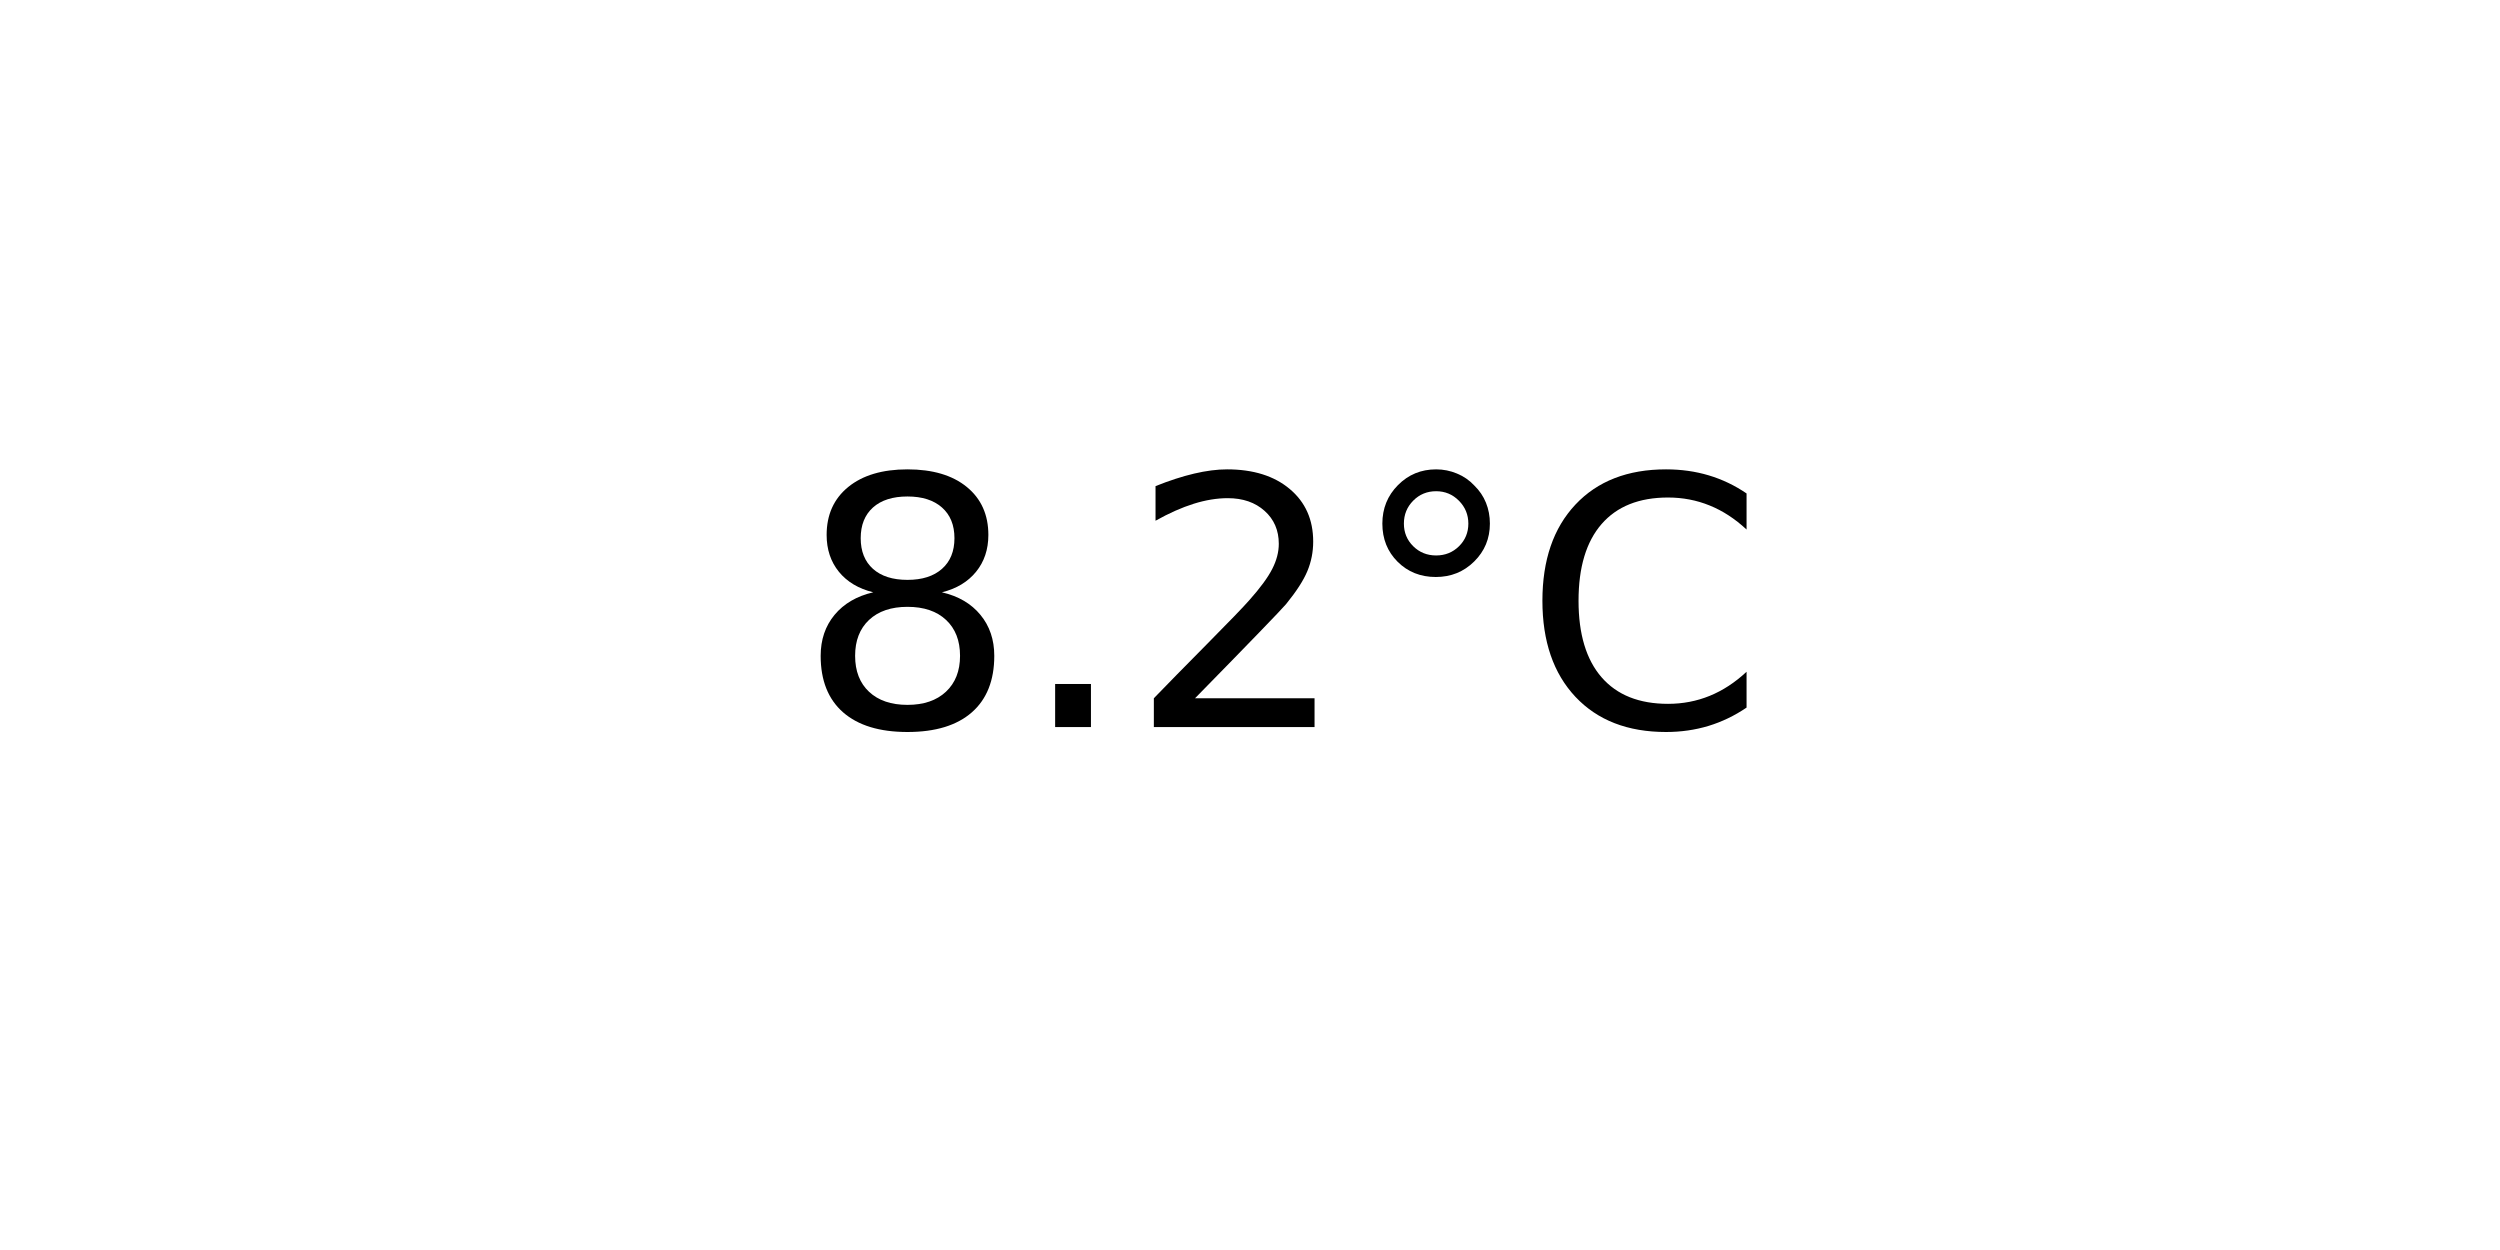
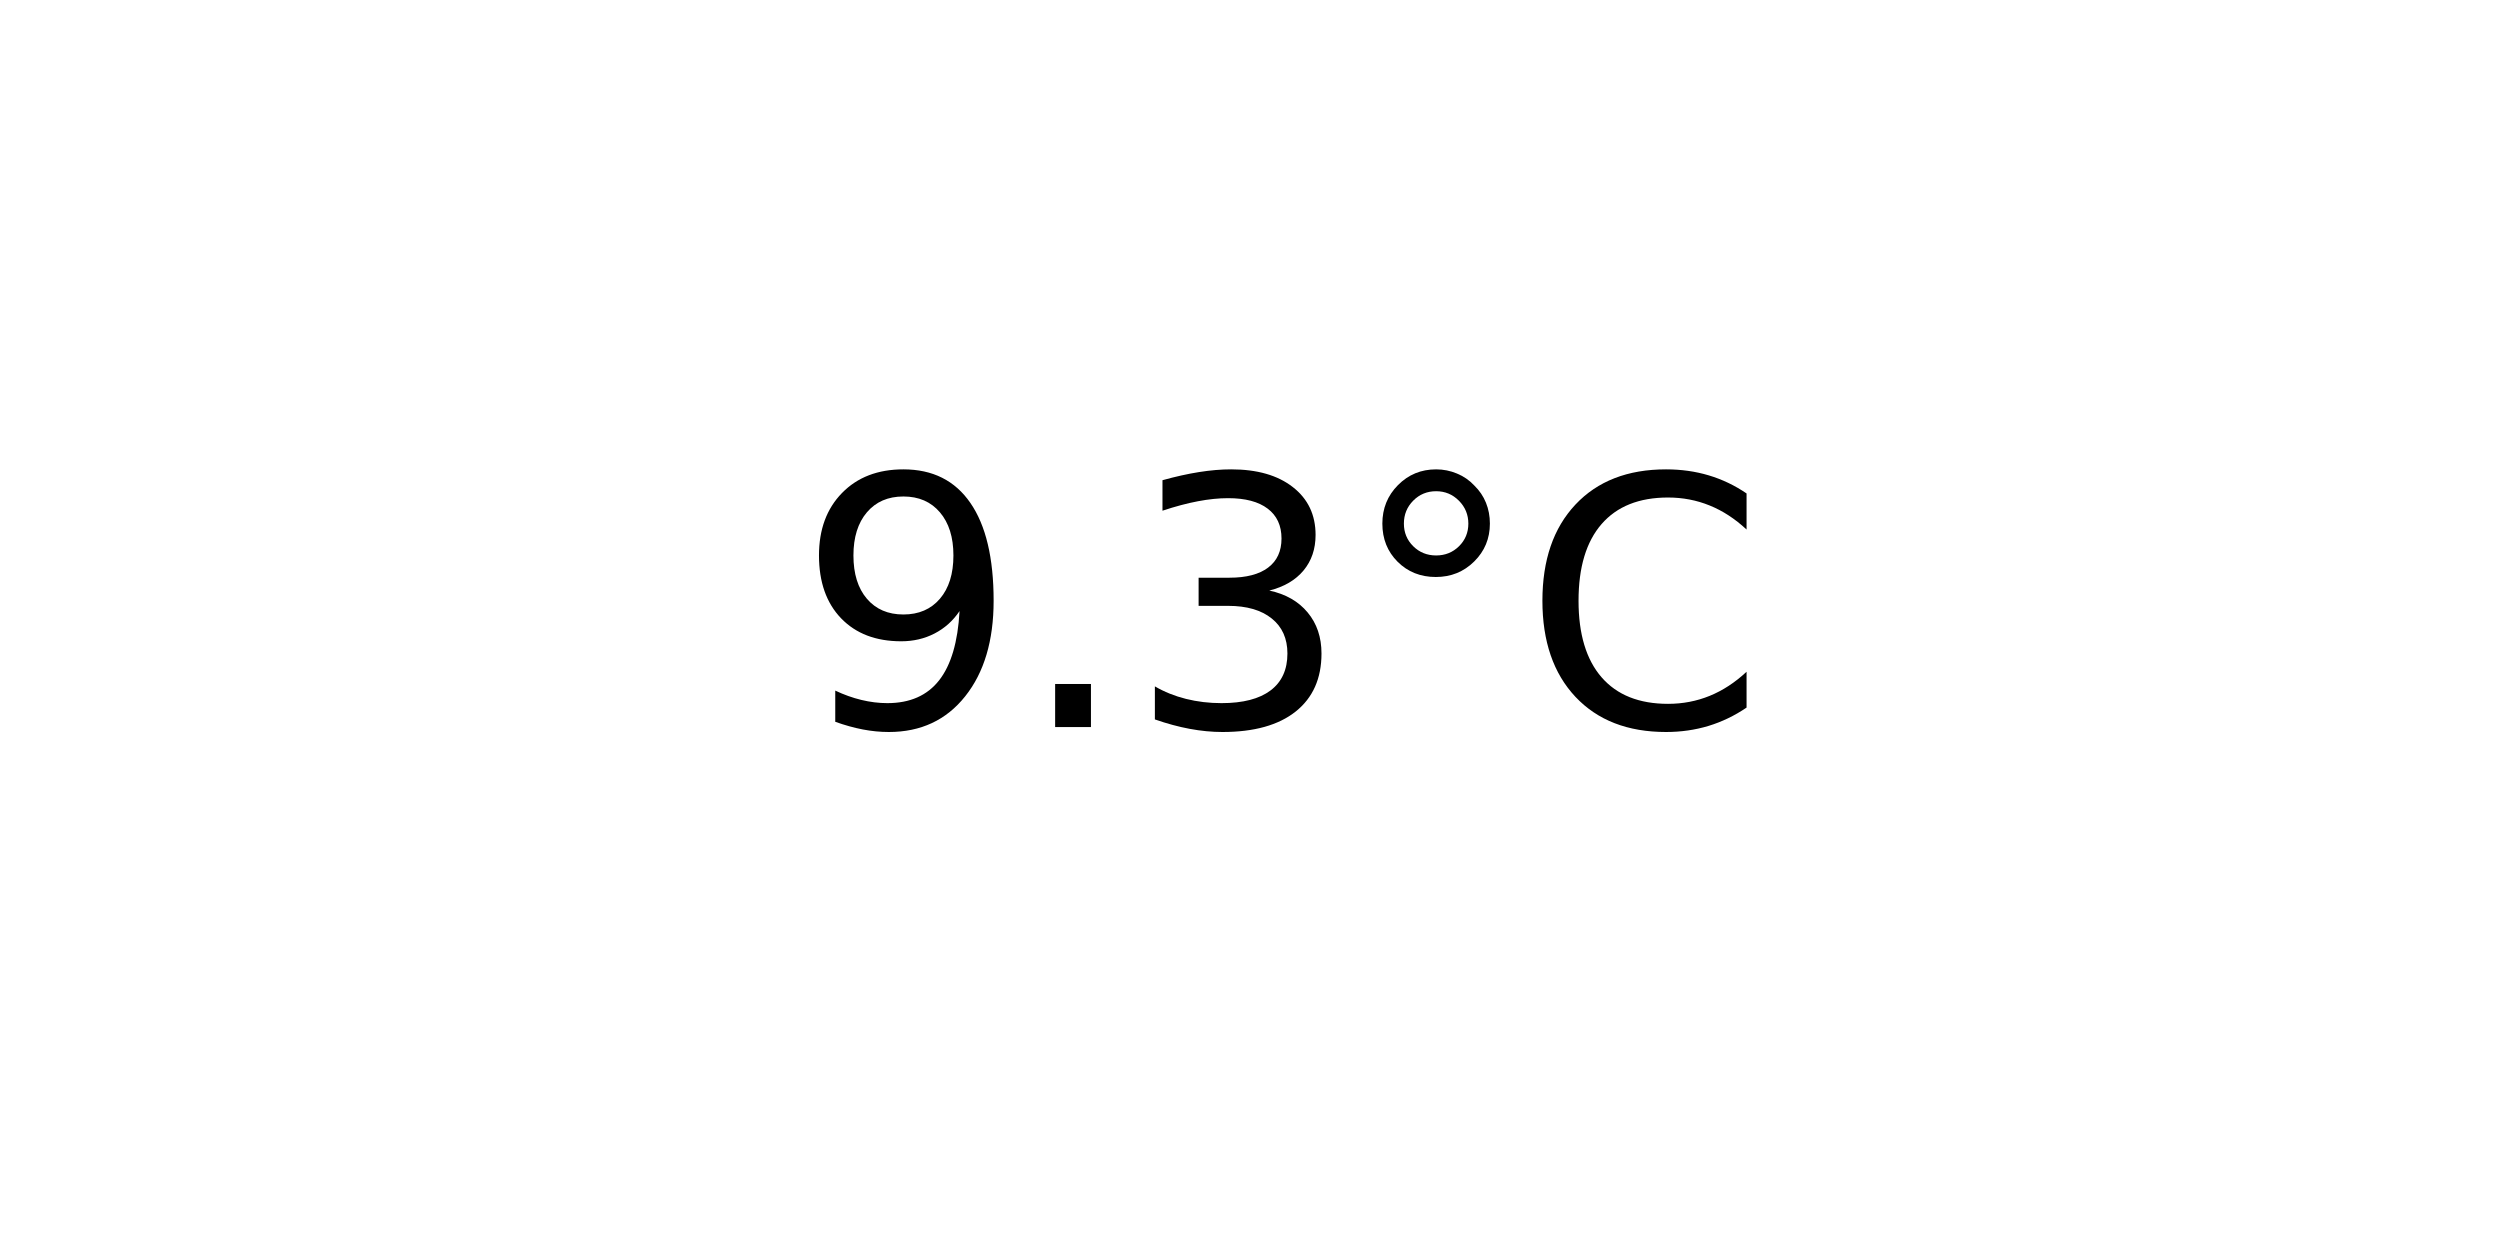
<svg xmlns="http://www.w3.org/2000/svg" xmlns:xlink="http://www.w3.org/1999/xlink" width="72pt" height="36pt" viewBox="0 0 72 36" version="1.1">
  <defs>
    <style type="text/css">*{stroke-linejoin: round; stroke-linecap: butt}</style>
  </defs>
  <g id="figure_1">
    <g id="axes_1">
      <g id="text_1">
        <g transform="translate(22.95703 20.93937) scale(0.1 -0.1)">
          <defs>
-             <path id="DejaVuSans-38" d="M 2034 2216  Q 1584 2216 1326 1975  Q 1069 1734 1069 1313  Q 1069 891 1326 650  Q 1584 409 2034 409  Q 2484 409 2743 651  Q 3003 894 3003 1313  Q 3003 1734 2745 1975  Q 2488 2216 2034 2216  z M 1403 2484  Q 997 2584 770 2862  Q 544 3141 544 3541  Q 544 4100 942 4425  Q 1341 4750 2034 4750  Q 2731 4750 3128 4425  Q 3525 4100 3525 3541  Q 3525 3141 3298 2862  Q 3072 2584 2669 2484  Q 3125 2378 3379 2068  Q 3634 1759 3634 1313  Q 3634 634 3220 271  Q 2806 -91 2034 -91  Q 1263 -91 848 271  Q 434 634 434 1313  Q 434 1759 690 2068  Q 947 2378 1403 2484  z M 1172 3481  Q 1172 3119 1398 2916  Q 1625 2713 2034 2713  Q 2441 2713 2670 2916  Q 2900 3119 2900 3481  Q 2900 3844 2670 4047  Q 2441 4250 2034 4250  Q 1625 4250 1398 4047  Q 1172 3844 1172 3481  z " transform="scale(0.015625)" />
+             <path id="DejaVuSans-39" d="M 703 97  L 703 672  Q 941 559 1184 500  Q 1428 441 1663 441  Q 2288 441 2617 861  Q 2947 1281 2994 2138  Q 2813 1869 2534 1725  Q 2256 1581 1919 1581  Q 1219 1581 811 2004  Q 403 2428 403 3163  Q 403 3881 828 4315  Q 1253 4750 1959 4750  Q 2769 4750 3195 4129  Q 3622 3509 3622 2328  Q 3622 1225 3098 567  Q 2575 -91 1691 -91  Q 1453 -91 1209 -44  Q 966 3 703 97  z M 1959 2075  Q 2384 2075 2632 2365  Q 2881 2656 2881 3163  Q 2881 3666 2632 3958  Q 2384 4250 1959 4250  Q 1534 4250 1286 3958  Q 1038 3666 1038 3163  Q 1038 2656 1286 2365  Q 1534 2075 1959 2075  z " transform="scale(0.015625)" />
            <path id="DejaVuSans-2e" d="M 684 794  L 1344 794  L 1344 0  L 684 0  L 684 794  z " transform="scale(0.015625)" />
-             <path id="DejaVuSans-32" d="M 1228 531  L 3431 531  L 3431 0  L 469 0  L 469 531  Q 828 903 1448 1529  Q 2069 2156 2228 2338  Q 2531 2678 2651 2914  Q 2772 3150 2772 3378  Q 2772 3750 2511 3984  Q 2250 4219 1831 4219  Q 1534 4219 1204 4116  Q 875 4013 500 3803  L 500 4441  Q 881 4594 1212 4672  Q 1544 4750 1819 4750  Q 2544 4750 2975 4387  Q 3406 4025 3406 3419  Q 3406 3131 3298 2873  Q 3191 2616 2906 2266  Q 2828 2175 2409 1742  Q 1991 1309 1228 531  z " transform="scale(0.015625)" />
+             <path id="DejaVuSans-33" d="M 2597 2516  Q 3050 2419 3304 2112  Q 3559 1806 3559 1356  Q 3559 666 3084 287  Q 2609 -91 1734 -91  Q 1441 -91 1130 -33  Q 819 25 488 141  L 488 750  Q 750 597 1062 519  Q 1375 441 1716 441  Q 2309 441 2620 675  Q 2931 909 2931 1356  Q 2931 1769 2642 2001  Q 2353 2234 1838 2234  L 1294 2234  L 1294 2753  L 1863 2753  Q 2328 2753 2575 2939  Q 2822 3125 2822 3475  Q 2822 3834 2567 4026  Q 2313 4219 1838 4219  Q 1578 4219 1281 4162  Q 984 4106 628 3988  L 628 4550  Q 988 4650 1302 4700  Q 1616 4750 1894 4750  Q 2613 4750 3031 4423  Q 3450 4097 3450 3541  Q 3450 3153 3228 2886  Q 3006 2619 2597 2516  z " transform="scale(0.015625)" />
            <path id="DejaVuSans-b0" d="M 1600 4347  Q 1350 4347 1178 4173  Q 1006 4000 1006 3750  Q 1006 3503 1178 3333  Q 1350 3163 1600 3163  Q 1850 3163 2022 3333  Q 2194 3503 2194 3750  Q 2194 3997 2020 4172  Q 1847 4347 1600 4347  z M 1600 4750  Q 1800 4750 1984 4673  Q 2169 4597 2303 4453  Q 2447 4313 2519 4134  Q 2591 3956 2591 3750  Q 2591 3338 2302 3052  Q 2013 2766 1594 2766  Q 1172 2766 890 3047  Q 609 3328 609 3750  Q 609 4169 896 4459  Q 1184 4750 1600 4750  z " transform="scale(0.015625)" />
            <path id="DejaVuSans-43" d="M 4122 4306  L 4122 3641  Q 3803 3938 3442 4084  Q 3081 4231 2675 4231  Q 1875 4231 1450 3742  Q 1025 3253 1025 2328  Q 1025 1406 1450 917  Q 1875 428 2675 428  Q 3081 428 3442 575  Q 3803 722 4122 1019  L 4122 359  Q 3791 134 3420 21  Q 3050 -91 2638 -91  Q 1578 -91 968 557  Q 359 1206 359 2328  Q 359 3453 968 4101  Q 1578 4750 2638 4750  Q 3056 4750 3426 4639  Q 3797 4528 4122 4306  z " transform="scale(0.015625)" />
          </defs>
-           <use xlink:href="#DejaVuSans-38" />
+           <use xlink:href="#DejaVuSans-39" />
          <use xlink:href="#DejaVuSans-2e" x="63.623" />
-           <use xlink:href="#DejaVuSans-32" x="95.41" />
+           <use xlink:href="#DejaVuSans-33" x="95.41" />
          <use xlink:href="#DejaVuSans-b0" x="159.033" />
          <use xlink:href="#DejaVuSans-43" x="209.033" />
        </g>
      </g>
    </g>
  </g>
</svg>
